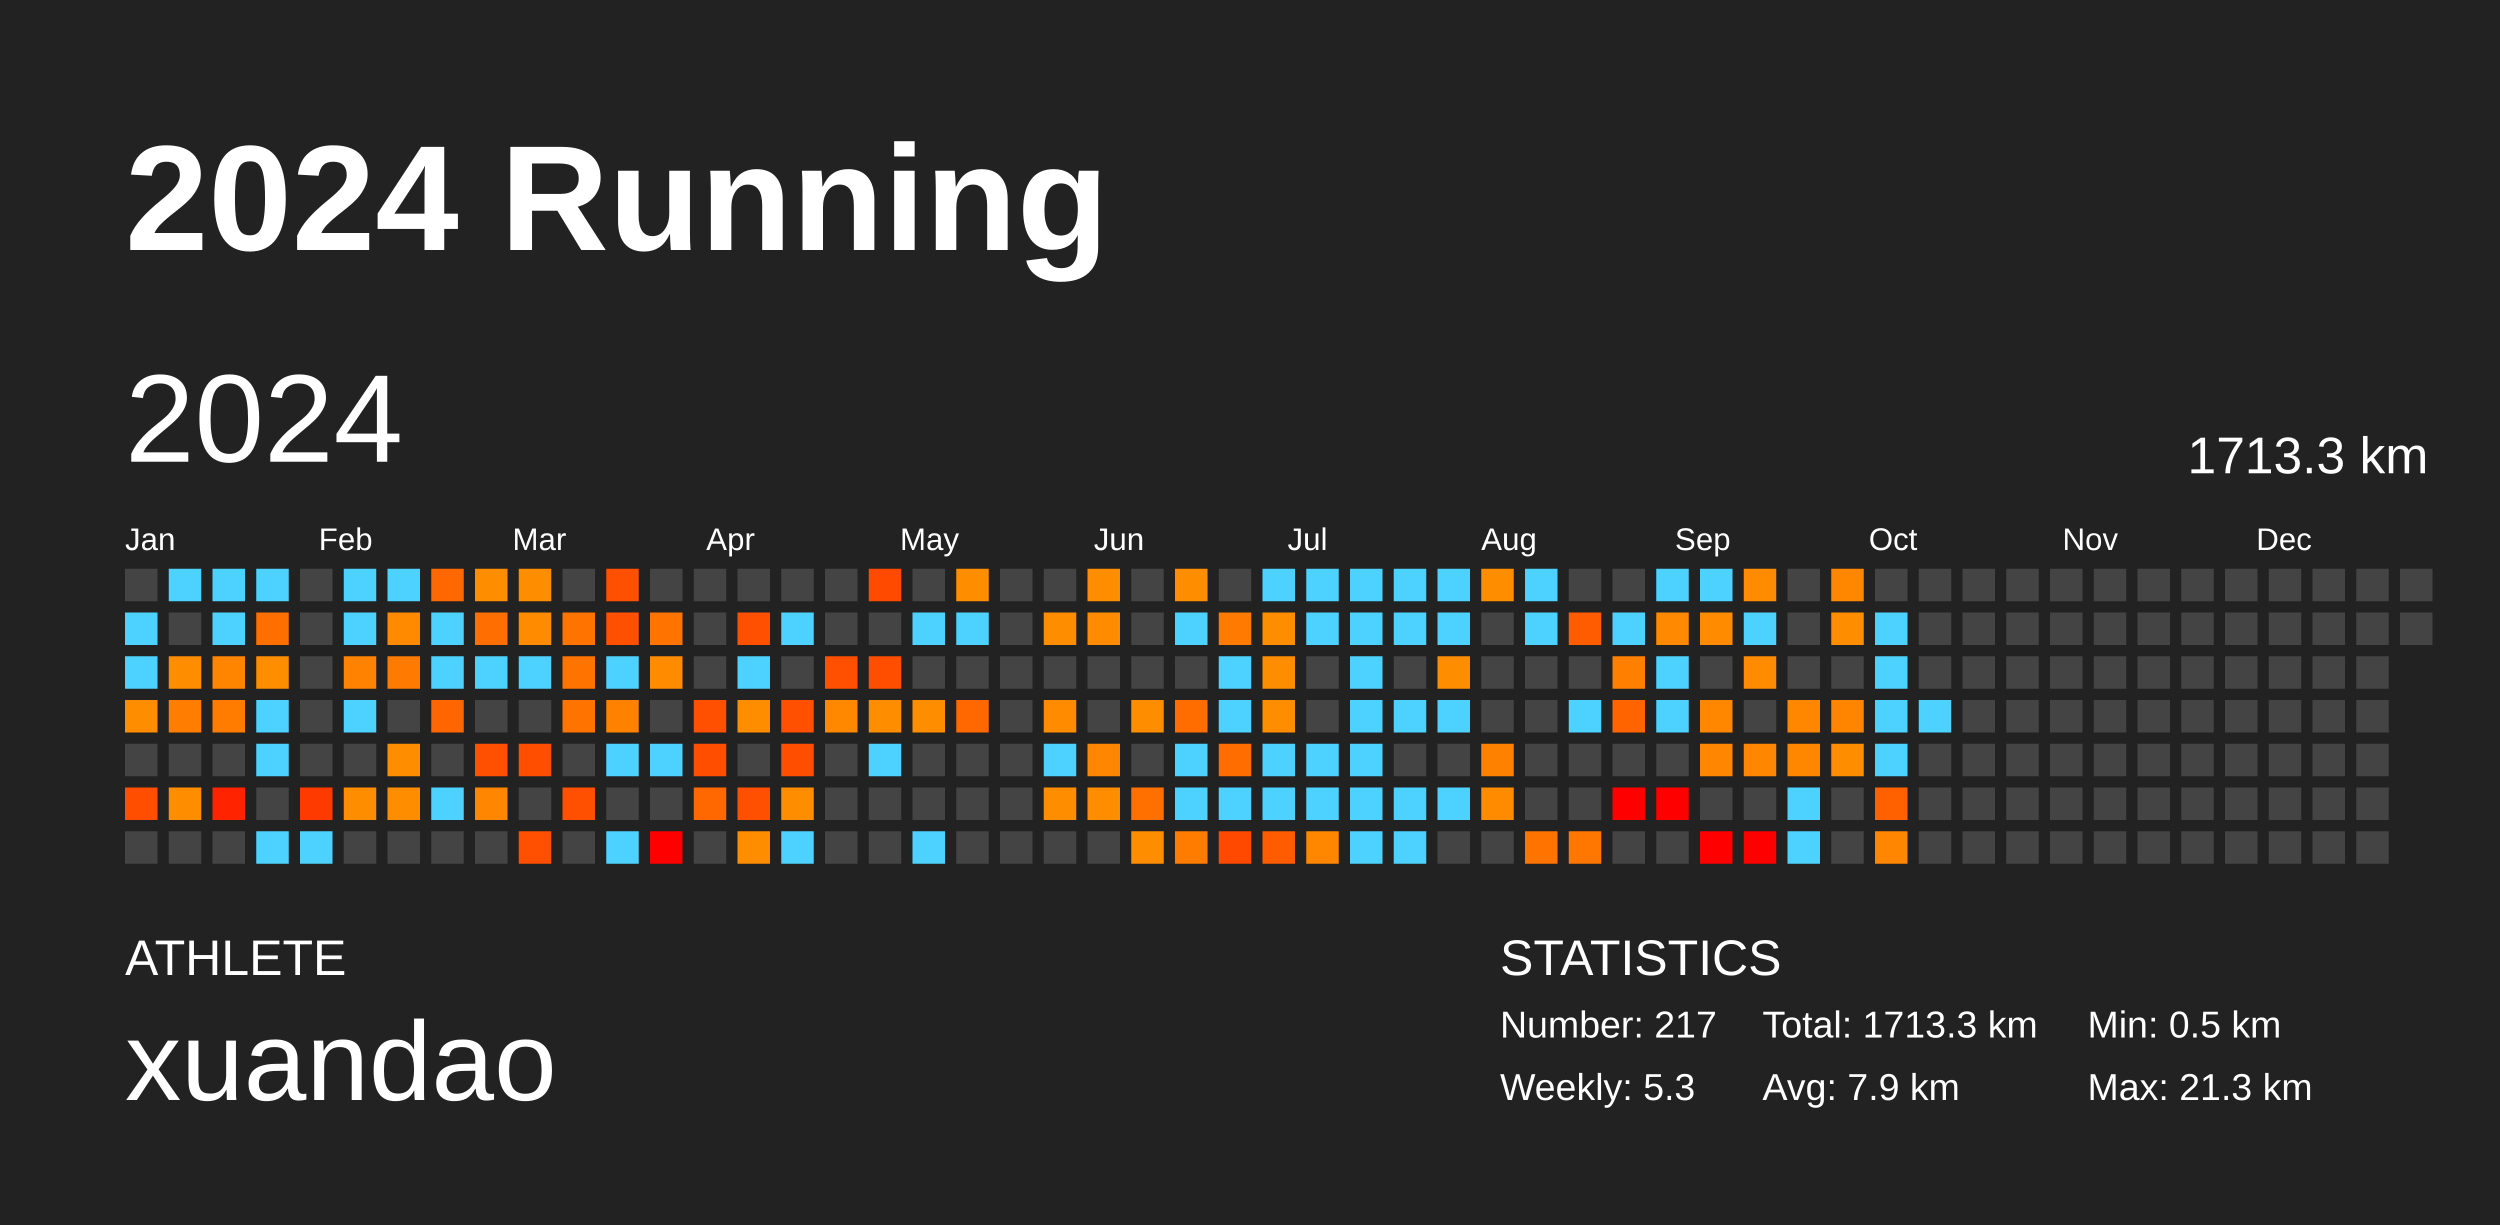
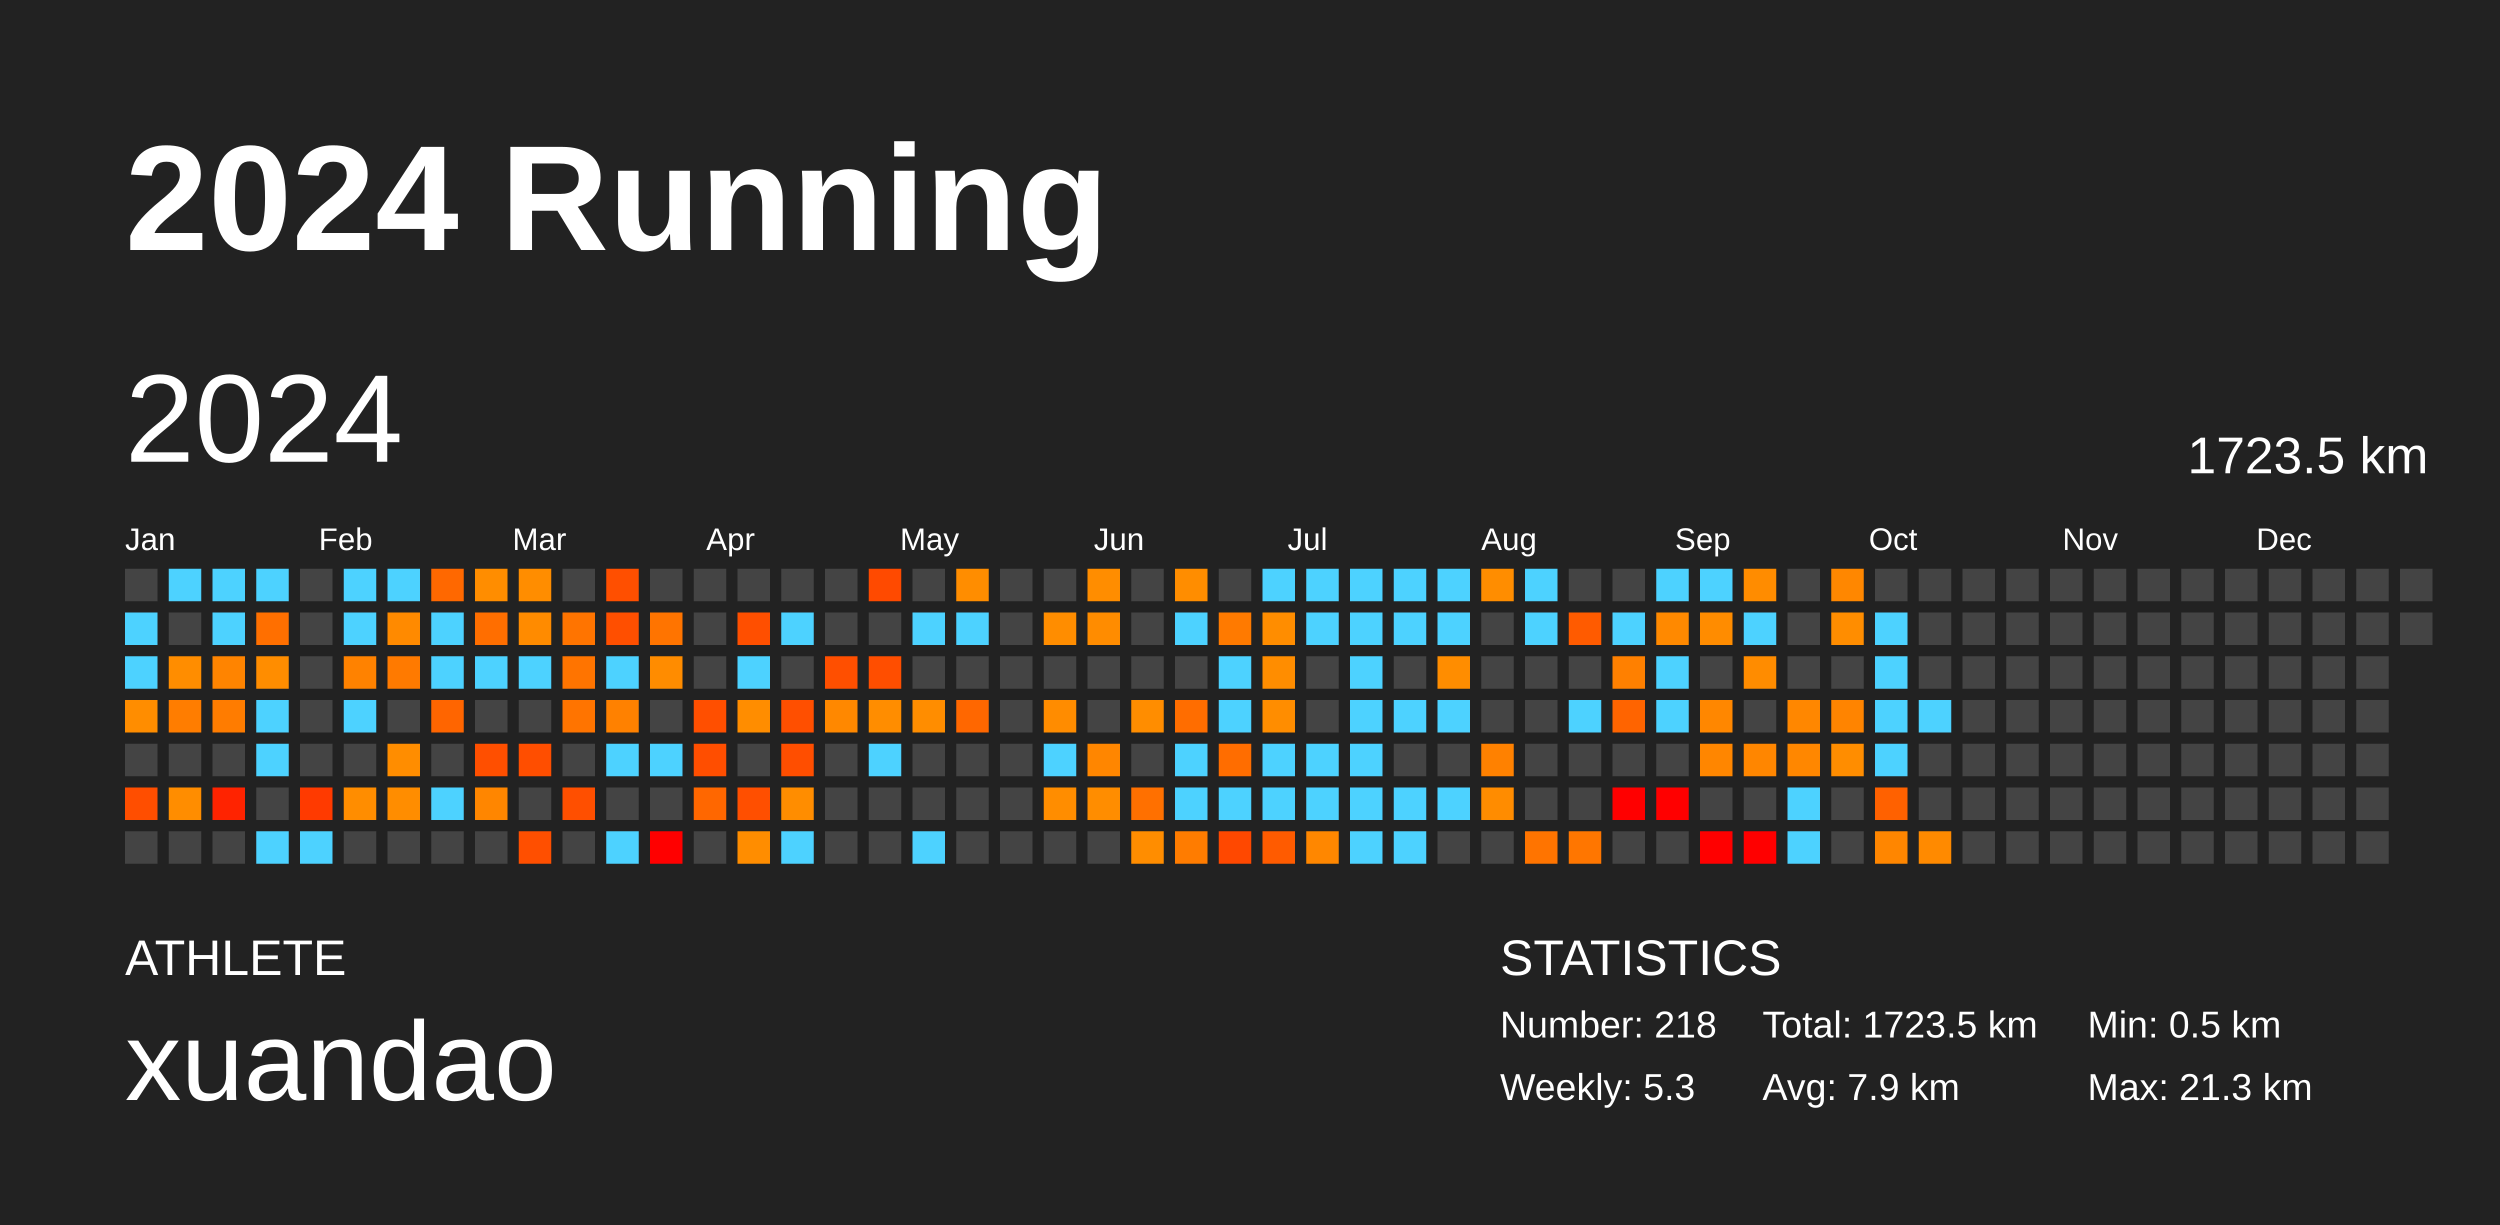
<svg xmlns="http://www.w3.org/2000/svg" baseProfile="full" height="98mm" version="1.1" viewBox="0,0,200,98" width="200mm">
  <defs />
  <rect fill="#222222" height="98" width="200" x="0" y="0" />
  <text fill="#FFFFFF" style="font-size:12px; font-family:Arial; font-weight:bold;" x="10" y="20">2024 Running</text>
  <text fill="#FFFFFF" style="font-size:4px; font-family:Arial" x="10" y="78">ATHLETE</text>
  <text fill="#FFFFFF" style="font-size:9px; font-family:Arial" x="10" y="88">xuandao</text>
  <text fill="#FFFFFF" style="font-size:4px; font-family:Arial" x="120" y="78">STATISTICS</text>
-   <text fill="#FFFFFF" style="font-size:3px; font-family:Arial" x="120" y="83">Number: 217</text>
+   <text fill="#FFFFFF" style="font-size:3px; font-family:Arial" x="120" y="83">Number: 218</text>
  <text fill="#FFFFFF" style="font-size:3px; font-family:Arial" x="120" y="88">Weekly: 5.3</text>
-   <text fill="#FFFFFF" style="font-size:3px; font-family:Arial" x="141" y="83">Total: 1713.3 km</text>
+   <text fill="#FFFFFF" style="font-size:3px; font-family:Arial" x="141" y="83">Total: 1723.5 km</text>
  <text fill="#FFFFFF" style="font-size:3px; font-family:Arial" x="141" y="88">Avg: 7.9 km</text>
  <text fill="#FFFFFF" style="font-size:3px; font-family:Arial" x="167" y="83">Min: 0.5 km</text>
  <text fill="#FFFFFF" style="font-size:3px; font-family:Arial" x="167" y="88">Max: 21.3 km</text>
  <text dominant-baseline="hanging" fill="#FFFFFF" style="font-size:10.0px; font-family:Arial;" x="10" y="30">2024</text>
-   <text dominant-baseline="hanging" fill="#FFFFFF" style="font-size:4.125px; font-family:Arial;" x="175" y="35">1713.3 km</text>
+   <text dominant-baseline="hanging" fill="#FFFFFF" style="font-size:4.125px; font-family:Arial;" x="175" y="35">1723.5 km</text>
  <text fill="#FFFFFF" style="font-size:2.5px; font-family:Arial" x="10.0" y="44">Jan</text>
  <text fill="#FFFFFF" style="font-size:2.5px; font-family:Arial" x="25.5" y="44">Feb</text>
  <text fill="#FFFFFF" style="font-size:2.5px; font-family:Arial" x="41.0" y="44">Mar</text>
  <text fill="#FFFFFF" style="font-size:2.5px; font-family:Arial" x="56.5" y="44">Apr</text>
  <text fill="#FFFFFF" style="font-size:2.5px; font-family:Arial" x="72.0" y="44">May</text>
  <text fill="#FFFFFF" style="font-size:2.5px; font-family:Arial" x="87.5" y="44">Jun</text>
  <text fill="#FFFFFF" style="font-size:2.5px; font-family:Arial" x="103.0" y="44">Jul</text>
  <text fill="#FFFFFF" style="font-size:2.5px; font-family:Arial" x="118.5" y="44">Aug</text>
  <text fill="#FFFFFF" style="font-size:2.5px; font-family:Arial" x="134.0" y="44">Sep</text>
  <text fill="#FFFFFF" style="font-size:2.5px; font-family:Arial" x="149.5" y="44">Oct</text>
  <text fill="#FFFFFF" style="font-size:2.5px; font-family:Arial" x="165.0" y="44">Nov</text>
  <text fill="#FFFFFF" style="font-size:2.5px; font-family:Arial" x="180.5" y="44">Dec</text>
  <rect fill="#444444" height="2.6" width="2.6" x="10.0" y="45.5" />
  <rect fill="#4dd2ff" height="2.6" width="2.6" x="10.0" y="49.0" />
  <rect fill="#4dd2ff" height="2.6" width="2.6" x="10.0" y="52.5" />
  <rect fill="#ff8d00" height="2.6" width="2.6" x="10.0" y="56.0" />
  <rect fill="#444444" height="2.6" width="2.6" x="10.0" y="59.5" />
  <rect fill="#ff4e00" height="2.6" width="2.6" x="10.0" y="63.0" />
  <rect fill="#444444" height="2.6" width="2.6" x="10.0" y="66.5" />
  <rect fill="#4dd2ff" height="2.6" width="2.6" x="13.5" y="45.5" />
  <rect fill="#444444" height="2.6" width="2.6" x="13.5" y="49.0" />
  <rect fill="#ff8d00" height="2.6" width="2.6" x="13.5" y="52.5" />
  <rect fill="#ff7d00" height="2.6" width="2.6" x="13.5" y="56.0" />
  <rect fill="#444444" height="2.6" width="2.6" x="13.5" y="59.5" />
  <rect fill="#ff8d00" height="2.6" width="2.6" x="13.5" y="63.0" />
  <rect fill="#444444" height="2.6" width="2.6" x="13.5" y="66.5" />
  <rect fill="#4dd2ff" height="2.6" width="2.6" x="17.0" y="45.5" />
  <rect fill="#4dd2ff" height="2.6" width="2.6" x="17.0" y="49.0" />
  <rect fill="#ff8400" height="2.6" width="2.6" x="17.0" y="52.5" />
  <rect fill="#ff7c00" height="2.6" width="2.6" x="17.0" y="56.0" />
  <rect fill="#444444" height="2.6" width="2.6" x="17.0" y="59.5" />
  <rect fill="#ff2300" height="2.6" width="2.6" x="17.0" y="63.0" />
  <rect fill="#444444" height="2.6" width="2.6" x="17.0" y="66.5" />
  <rect fill="#4dd2ff" height="2.6" width="2.6" x="20.5" y="45.5" />
  <rect fill="#ff6f00" height="2.6" width="2.6" x="20.5" y="49.0" />
  <rect fill="#ff8d00" height="2.6" width="2.6" x="20.5" y="52.5" />
  <rect fill="#4dd2ff" height="2.6" width="2.6" x="20.5" y="56.0" />
  <rect fill="#4dd2ff" height="2.6" width="2.6" x="20.5" y="59.5" />
  <rect fill="#444444" height="2.6" width="2.6" x="20.5" y="63.0" />
  <rect fill="#4dd2ff" height="2.6" width="2.6" x="20.5" y="66.5" />
  <rect fill="#444444" height="2.6" width="2.6" x="24.0" y="45.5" />
  <rect fill="#444444" height="2.6" width="2.6" x="24.0" y="49.0" />
  <rect fill="#444444" height="2.6" width="2.6" x="24.0" y="52.5" />
  <rect fill="#444444" height="2.6" width="2.6" x="24.0" y="56.0" />
  <rect fill="#444444" height="2.6" width="2.6" x="24.0" y="59.5" />
  <rect fill="#ff3a00" height="2.6" width="2.6" x="24.0" y="63.0" />
  <rect fill="#4dd2ff" height="2.6" width="2.6" x="24.0" y="66.5" />
  <rect fill="#4dd2ff" height="2.6" width="2.6" x="27.5" y="45.5" />
  <rect fill="#4dd2ff" height="2.6" width="2.6" x="27.5" y="49.0" />
  <rect fill="#ff8200" height="2.6" width="2.6" x="27.5" y="52.5" />
  <rect fill="#4dd2ff" height="2.6" width="2.6" x="27.5" y="56.0" />
  <rect fill="#444444" height="2.6" width="2.6" x="27.5" y="59.5" />
  <rect fill="#ff8d00" height="2.6" width="2.6" x="27.5" y="63.0" />
  <rect fill="#444444" height="2.6" width="2.6" x="27.5" y="66.5" />
  <rect fill="#4dd2ff" height="2.6" width="2.6" x="31.0" y="45.5" />
  <rect fill="#ff8a00" height="2.6" width="2.6" x="31.0" y="49.0" />
  <rect fill="#ff7a00" height="2.6" width="2.6" x="31.0" y="52.5" />
  <rect fill="#444444" height="2.6" width="2.6" x="31.0" y="56.0" />
  <rect fill="#ff8d00" height="2.6" width="2.6" x="31.0" y="59.5" />
  <rect fill="#ff8d00" height="2.6" width="2.6" x="31.0" y="63.0" />
  <rect fill="#444444" height="2.6" width="2.6" x="31.0" y="66.5" />
  <rect fill="#ff6800" height="2.6" width="2.6" x="34.5" y="45.5" />
  <rect fill="#4dd2ff" height="2.6" width="2.6" x="34.5" y="49.0" />
  <rect fill="#4dd2ff" height="2.6" width="2.6" x="34.5" y="52.5" />
  <rect fill="#ff6500" height="2.6" width="2.6" x="34.5" y="56.0" />
  <rect fill="#444444" height="2.6" width="2.6" x="34.5" y="59.5" />
  <rect fill="#4dd2ff" height="2.6" width="2.6" x="34.5" y="63.0" />
  <rect fill="#444444" height="2.6" width="2.6" x="34.5" y="66.5" />
  <rect fill="#ff8d00" height="2.6" width="2.6" x="38.0" y="45.5" />
  <rect fill="#ff6e00" height="2.6" width="2.6" x="38.0" y="49.0" />
  <rect fill="#4dd2ff" height="2.6" width="2.6" x="38.0" y="52.5" />
  <rect fill="#444444" height="2.6" width="2.6" x="38.0" y="56.0" />
  <rect fill="#ff4f00" height="2.6" width="2.6" x="38.0" y="59.5" />
  <rect fill="#ff8600" height="2.6" width="2.6" x="38.0" y="63.0" />
  <rect fill="#444444" height="2.6" width="2.6" x="38.0" y="66.5" />
  <rect fill="#ff8d00" height="2.6" width="2.6" x="41.5" y="45.5" />
  <rect fill="#ff8b00" height="2.6" width="2.6" x="41.5" y="49.0" />
  <rect fill="#4dd2ff" height="2.6" width="2.6" x="41.5" y="52.5" />
  <rect fill="#444444" height="2.6" width="2.6" x="41.5" y="56.0" />
  <rect fill="#ff4e00" height="2.6" width="2.6" x="41.5" y="59.5" />
  <rect fill="#444444" height="2.6" width="2.6" x="41.5" y="63.0" />
  <rect fill="#ff4f00" height="2.6" width="2.6" x="41.5" y="66.5" />
  <rect fill="#444444" height="2.6" width="2.6" x="45.0" y="45.5" />
  <rect fill="#ff7400" height="2.6" width="2.6" x="45.0" y="49.0" />
  <rect fill="#ff7400" height="2.6" width="2.6" x="45.0" y="52.5" />
  <rect fill="#ff7400" height="2.6" width="2.6" x="45.0" y="56.0" />
  <rect fill="#444444" height="2.6" width="2.6" x="45.0" y="59.5" />
  <rect fill="#ff4f00" height="2.6" width="2.6" x="45.0" y="63.0" />
  <rect fill="#444444" height="2.6" width="2.6" x="45.0" y="66.5" />
  <rect fill="#ff4f00" height="2.6" width="2.6" x="48.5" y="45.5" />
  <rect fill="#ff4f00" height="2.6" width="2.6" x="48.5" y="49.0" />
  <rect fill="#4dd2ff" height="2.6" width="2.6" x="48.5" y="52.5" />
  <rect fill="#ff8100" height="2.6" width="2.6" x="48.5" y="56.0" />
  <rect fill="#4dd2ff" height="2.6" width="2.6" x="48.5" y="59.5" />
  <rect fill="#444444" height="2.6" width="2.6" x="48.5" y="63.0" />
  <rect fill="#4dd2ff" height="2.6" width="2.6" x="48.5" y="66.5" />
  <rect fill="#444444" height="2.6" width="2.6" x="52.0" y="45.5" />
  <rect fill="#ff7400" height="2.6" width="2.6" x="52.0" y="49.0" />
  <rect fill="#ff8c00" height="2.6" width="2.6" x="52.0" y="52.5" />
  <rect fill="#444444" height="2.6" width="2.6" x="52.0" y="56.0" />
  <rect fill="#4dd2ff" height="2.6" width="2.6" x="52.0" y="59.5" />
  <rect fill="#444444" height="2.6" width="2.6" x="52.0" y="63.0" />
  <rect fill="red" height="2.6" width="2.6" x="52.0" y="66.5" />
  <rect fill="#444444" height="2.6" width="2.6" x="55.5" y="45.5" />
  <rect fill="#444444" height="2.6" width="2.6" x="55.5" y="49.0" />
  <rect fill="#444444" height="2.6" width="2.6" x="55.5" y="52.5" />
  <rect fill="#ff4f00" height="2.6" width="2.6" x="55.5" y="56.0" />
  <rect fill="#ff4e00" height="2.6" width="2.6" x="55.5" y="59.5" />
  <rect fill="#ff6700" height="2.6" width="2.6" x="55.5" y="63.0" />
  <rect fill="#444444" height="2.6" width="2.6" x="55.5" y="66.5" />
  <rect fill="#444444" height="2.6" width="2.6" x="59.0" y="45.5" />
  <rect fill="#ff4f00" height="2.6" width="2.6" x="59.0" y="49.0" />
  <rect fill="#4dd2ff" height="2.6" width="2.6" x="59.0" y="52.5" />
  <rect fill="#ff8d00" height="2.6" width="2.6" x="59.0" y="56.0" />
  <rect fill="#444444" height="2.6" width="2.6" x="59.0" y="59.5" />
  <rect fill="#ff4f00" height="2.6" width="2.6" x="59.0" y="63.0" />
  <rect fill="#ff8d00" height="2.6" width="2.6" x="59.0" y="66.5" />
  <rect fill="#444444" height="2.6" width="2.6" x="62.5" y="45.5" />
  <rect fill="#4dd2ff" height="2.6" width="2.6" x="62.5" y="49.0" />
  <rect fill="#444444" height="2.6" width="2.6" x="62.5" y="52.5" />
  <rect fill="#ff4f00" height="2.6" width="2.6" x="62.5" y="56.0" />
  <rect fill="#ff4e00" height="2.6" width="2.6" x="62.5" y="59.5" />
  <rect fill="#ff8d00" height="2.6" width="2.6" x="62.5" y="63.0" />
  <rect fill="#4dd2ff" height="2.6" width="2.6" x="62.5" y="66.5" />
  <rect fill="#444444" height="2.6" width="2.6" x="66.0" y="45.5" />
  <rect fill="#444444" height="2.6" width="2.6" x="66.0" y="49.0" />
  <rect fill="#ff4f00" height="2.6" width="2.6" x="66.0" y="52.5" />
  <rect fill="#ff8800" height="2.6" width="2.6" x="66.0" y="56.0" />
  <rect fill="#444444" height="2.6" width="2.6" x="66.0" y="59.5" />
  <rect fill="#444444" height="2.6" width="2.6" x="66.0" y="63.0" />
  <rect fill="#444444" height="2.6" width="2.6" x="66.0" y="66.5" />
  <rect fill="#ff4a00" height="2.6" width="2.6" x="69.5" y="45.5" />
  <rect fill="#444444" height="2.6" width="2.6" x="69.5" y="49.0" />
  <rect fill="#ff4e00" height="2.6" width="2.6" x="69.5" y="52.5" />
  <rect fill="#ff8d00" height="2.6" width="2.6" x="69.5" y="56.0" />
  <rect fill="#4dd2ff" height="2.6" width="2.6" x="69.5" y="59.5" />
  <rect fill="#444444" height="2.6" width="2.6" x="69.5" y="63.0" />
  <rect fill="#444444" height="2.6" width="2.6" x="69.5" y="66.5" />
  <rect fill="#444444" height="2.6" width="2.6" x="73.0" y="45.5" />
  <rect fill="#4dd2ff" height="2.6" width="2.6" x="73.0" y="49.0" />
  <rect fill="#444444" height="2.6" width="2.6" x="73.0" y="52.5" />
  <rect fill="#ff8d00" height="2.6" width="2.6" x="73.0" y="56.0" />
  <rect fill="#444444" height="2.6" width="2.6" x="73.0" y="59.5" />
  <rect fill="#444444" height="2.6" width="2.6" x="73.0" y="63.0" />
  <rect fill="#4dd2ff" height="2.6" width="2.6" x="73.0" y="66.5" />
  <rect fill="#ff8d00" height="2.6" width="2.6" x="76.5" y="45.5" />
  <rect fill="#4dd2ff" height="2.6" width="2.6" x="76.5" y="49.0" />
  <rect fill="#444444" height="2.6" width="2.6" x="76.5" y="52.5" />
  <rect fill="#ff6700" height="2.6" width="2.6" x="76.5" y="56.0" />
  <rect fill="#444444" height="2.6" width="2.6" x="76.5" y="59.5" />
  <rect fill="#444444" height="2.6" width="2.6" x="76.5" y="63.0" />
  <rect fill="#444444" height="2.6" width="2.6" x="76.5" y="66.5" />
  <rect fill="#444444" height="2.6" width="2.6" x="80.0" y="45.5" />
  <rect fill="#444444" height="2.6" width="2.6" x="80.0" y="49.0" />
  <rect fill="#444444" height="2.6" width="2.6" x="80.0" y="52.5" />
  <rect fill="#444444" height="2.6" width="2.6" x="80.0" y="56.0" />
  <rect fill="#444444" height="2.6" width="2.6" x="80.0" y="59.5" />
  <rect fill="#444444" height="2.6" width="2.6" x="80.0" y="63.0" />
  <rect fill="#444444" height="2.6" width="2.6" x="80.0" y="66.5" />
  <rect fill="#444444" height="2.6" width="2.6" x="83.5" y="45.5" />
  <rect fill="#ff8d00" height="2.6" width="2.6" x="83.5" y="49.0" />
  <rect fill="#444444" height="2.6" width="2.6" x="83.5" y="52.5" />
  <rect fill="#ff8c00" height="2.6" width="2.6" x="83.5" y="56.0" />
  <rect fill="#4dd2ff" height="2.6" width="2.6" x="83.5" y="59.5" />
  <rect fill="#ff8d00" height="2.6" width="2.6" x="83.5" y="63.0" />
  <rect fill="#444444" height="2.6" width="2.6" x="83.5" y="66.5" />
  <rect fill="#ff8d00" height="2.6" width="2.6" x="87.0" y="45.5" />
  <rect fill="#ff8c00" height="2.6" width="2.6" x="87.0" y="49.0" />
  <rect fill="#444444" height="2.6" width="2.6" x="87.0" y="52.5" />
  <rect fill="#444444" height="2.6" width="2.6" x="87.0" y="56.0" />
  <rect fill="#ff8600" height="2.6" width="2.6" x="87.0" y="59.5" />
  <rect fill="#ff8d00" height="2.6" width="2.6" x="87.0" y="63.0" />
  <rect fill="#444444" height="2.6" width="2.6" x="87.0" y="66.5" />
  <rect fill="#444444" height="2.6" width="2.6" x="90.5" y="45.5" />
  <rect fill="#444444" height="2.6" width="2.6" x="90.5" y="49.0" />
  <rect fill="#444444" height="2.6" width="2.6" x="90.5" y="52.5" />
  <rect fill="#ff8d00" height="2.6" width="2.6" x="90.5" y="56.0" />
  <rect fill="#444444" height="2.6" width="2.6" x="90.5" y="59.5" />
  <rect fill="#ff7000" height="2.6" width="2.6" x="90.5" y="63.0" />
  <rect fill="#ff8d00" height="2.6" width="2.6" x="90.5" y="66.5" />
  <rect fill="#ff8d00" height="2.6" width="2.6" x="94.0" y="45.5" />
  <rect fill="#4dd2ff" height="2.6" width="2.6" x="94.0" y="49.0" />
  <rect fill="#444444" height="2.6" width="2.6" x="94.0" y="52.5" />
  <rect fill="#ff6d00" height="2.6" width="2.6" x="94.0" y="56.0" />
  <rect fill="#4dd2ff" height="2.6" width="2.6" x="94.0" y="59.5" />
  <rect fill="#4dd2ff" height="2.6" width="2.6" x="94.0" y="63.0" />
  <rect fill="#ff7c00" height="2.6" width="2.6" x="94.0" y="66.5" />
  <rect fill="#444444" height="2.6" width="2.6" x="97.5" y="45.5" />
  <rect fill="#ff7a00" height="2.6" width="2.6" x="97.5" y="49.0" />
  <rect fill="#4dd2ff" height="2.6" width="2.6" x="97.5" y="52.5" />
  <rect fill="#4dd2ff" height="2.6" width="2.6" x="97.5" y="56.0" />
  <rect fill="#ff6d00" height="2.6" width="2.6" x="97.5" y="59.5" />
  <rect fill="#4dd2ff" height="2.6" width="2.6" x="97.5" y="63.0" />
  <rect fill="#ff4800" height="2.6" width="2.6" x="97.5" y="66.5" />
  <rect fill="#4dd2ff" height="2.6" width="2.6" x="101.0" y="45.5" />
  <rect fill="#ff8d00" height="2.6" width="2.6" x="101.0" y="49.0" />
  <rect fill="#ff8d00" height="2.6" width="2.6" x="101.0" y="52.5" />
  <rect fill="#ff8d00" height="2.6" width="2.6" x="101.0" y="56.0" />
  <rect fill="#4dd2ff" height="2.6" width="2.6" x="101.0" y="59.5" />
  <rect fill="#4dd2ff" height="2.6" width="2.6" x="101.0" y="63.0" />
  <rect fill="#ff5b00" height="2.6" width="2.6" x="101.0" y="66.5" />
  <rect fill="#4dd2ff" height="2.6" width="2.6" x="104.5" y="45.5" />
  <rect fill="#4dd2ff" height="2.6" width="2.6" x="104.5" y="49.0" />
  <rect fill="#444444" height="2.6" width="2.6" x="104.5" y="52.5" />
  <rect fill="#444444" height="2.6" width="2.6" x="104.5" y="56.0" />
  <rect fill="#4dd2ff" height="2.6" width="2.6" x="104.5" y="59.5" />
  <rect fill="#4dd2ff" height="2.6" width="2.6" x="104.5" y="63.0" />
  <rect fill="#ff8700" height="2.6" width="2.6" x="104.5" y="66.5" />
  <rect fill="#4dd2ff" height="2.6" width="2.6" x="108.0" y="45.5" />
  <rect fill="#4dd2ff" height="2.6" width="2.6" x="108.0" y="49.0" />
  <rect fill="#4dd2ff" height="2.6" width="2.6" x="108.0" y="52.5" />
  <rect fill="#4dd2ff" height="2.6" width="2.6" x="108.0" y="56.0" />
  <rect fill="#4dd2ff" height="2.6" width="2.6" x="108.0" y="59.5" />
  <rect fill="#4dd2ff" height="2.6" width="2.6" x="108.0" y="63.0" />
  <rect fill="#4dd2ff" height="2.6" width="2.6" x="108.0" y="66.5" />
  <rect fill="#4dd2ff" height="2.6" width="2.6" x="111.5" y="45.5" />
  <rect fill="#4dd2ff" height="2.6" width="2.6" x="111.5" y="49.0" />
  <rect fill="#444444" height="2.6" width="2.6" x="111.5" y="52.5" />
  <rect fill="#4dd2ff" height="2.6" width="2.6" x="111.5" y="56.0" />
  <rect fill="#444444" height="2.6" width="2.6" x="111.5" y="59.5" />
  <rect fill="#4dd2ff" height="2.6" width="2.6" x="111.5" y="63.0" />
  <rect fill="#4dd2ff" height="2.6" width="2.6" x="111.5" y="66.5" />
  <rect fill="#4dd2ff" height="2.6" width="2.6" x="115.0" y="45.5" />
  <rect fill="#4dd2ff" height="2.6" width="2.6" x="115.0" y="49.0" />
  <rect fill="#ff8d00" height="2.6" width="2.6" x="115.0" y="52.5" />
  <rect fill="#4dd2ff" height="2.6" width="2.6" x="115.0" y="56.0" />
  <rect fill="#444444" height="2.6" width="2.6" x="115.0" y="59.5" />
  <rect fill="#4dd2ff" height="2.6" width="2.6" x="115.0" y="63.0" />
  <rect fill="#444444" height="2.6" width="2.6" x="115.0" y="66.5" />
  <rect fill="#ff8d00" height="2.6" width="2.6" x="118.5" y="45.5" />
  <rect fill="#444444" height="2.6" width="2.6" x="118.5" y="49.0" />
  <rect fill="#444444" height="2.6" width="2.6" x="118.5" y="52.5" />
  <rect fill="#444444" height="2.6" width="2.6" x="118.5" y="56.0" />
  <rect fill="#ff8100" height="2.6" width="2.6" x="118.5" y="59.5" />
  <rect fill="#ff8c00" height="2.6" width="2.6" x="118.5" y="63.0" />
  <rect fill="#444444" height="2.6" width="2.6" x="118.5" y="66.5" />
  <rect fill="#4dd2ff" height="2.6" width="2.6" x="122.0" y="45.5" />
  <rect fill="#4dd2ff" height="2.6" width="2.6" x="122.0" y="49.0" />
  <rect fill="#444444" height="2.6" width="2.6" x="122.0" y="52.5" />
  <rect fill="#444444" height="2.6" width="2.6" x="122.0" y="56.0" />
  <rect fill="#444444" height="2.6" width="2.6" x="122.0" y="59.5" />
  <rect fill="#444444" height="2.6" width="2.6" x="122.0" y="63.0" />
  <rect fill="#ff7400" height="2.6" width="2.6" x="122.0" y="66.5" />
  <rect fill="#444444" height="2.6" width="2.6" x="125.5" y="45.5" />
  <rect fill="#ff5b00" height="2.6" width="2.6" x="125.5" y="49.0" />
  <rect fill="#444444" height="2.6" width="2.6" x="125.5" y="52.5" />
  <rect fill="#4dd2ff" height="2.6" width="2.6" x="125.5" y="56.0" />
  <rect fill="#444444" height="2.6" width="2.6" x="125.5" y="59.5" />
  <rect fill="#444444" height="2.6" width="2.6" x="125.5" y="63.0" />
  <rect fill="#ff7600" height="2.6" width="2.6" x="125.5" y="66.5" />
  <rect fill="#444444" height="2.6" width="2.6" x="129.0" y="45.5" />
  <rect fill="#4dd2ff" height="2.6" width="2.6" x="129.0" y="49.0" />
  <rect fill="#ff8000" height="2.6" width="2.6" x="129.0" y="52.5" />
  <rect fill="#ff6400" height="2.6" width="2.6" x="129.0" y="56.0" />
  <rect fill="#444444" height="2.6" width="2.6" x="129.0" y="59.5" />
  <rect fill="red" height="2.6" width="2.6" x="129.0" y="63.0" />
  <rect fill="#444444" height="2.6" width="2.6" x="129.0" y="66.5" />
  <rect fill="#4dd2ff" height="2.6" width="2.6" x="132.5" y="45.5" />
  <rect fill="#ff8900" height="2.6" width="2.6" x="132.5" y="49.0" />
  <rect fill="#4dd2ff" height="2.6" width="2.6" x="132.5" y="52.5" />
  <rect fill="#4dd2ff" height="2.6" width="2.6" x="132.5" y="56.0" />
  <rect fill="#444444" height="2.6" width="2.6" x="132.5" y="59.5" />
  <rect fill="red" height="2.6" width="2.6" x="132.5" y="63.0" />
  <rect fill="#444444" height="2.6" width="2.6" x="132.5" y="66.5" />
  <rect fill="#4dd2ff" height="2.6" width="2.6" x="136.0" y="45.5" />
  <rect fill="#ff8c00" height="2.6" width="2.6" x="136.0" y="49.0" />
  <rect fill="#444444" height="2.6" width="2.6" x="136.0" y="52.5" />
  <rect fill="#ff8700" height="2.6" width="2.6" x="136.0" y="56.0" />
  <rect fill="#ff8600" height="2.6" width="2.6" x="136.0" y="59.5" />
  <rect fill="#444444" height="2.6" width="2.6" x="136.0" y="63.0" />
  <rect fill="red" height="2.6" width="2.6" x="136.0" y="66.5" />
  <rect fill="#ff8c00" height="2.6" width="2.6" x="139.5" y="45.5" />
  <rect fill="#4dd2ff" height="2.6" width="2.6" x="139.5" y="49.0" />
  <rect fill="#ff8c00" height="2.6" width="2.6" x="139.5" y="52.5" />
  <rect fill="#444444" height="2.6" width="2.6" x="139.5" y="56.0" />
  <rect fill="#ff8600" height="2.6" width="2.6" x="139.5" y="59.5" />
  <rect fill="#444444" height="2.6" width="2.6" x="139.5" y="63.0" />
  <rect fill="red" height="2.6" width="2.6" x="139.5" y="66.5" />
  <rect fill="#444444" height="2.6" width="2.6" x="143.0" y="45.5" />
  <rect fill="#444444" height="2.6" width="2.6" x="143.0" y="49.0" />
  <rect fill="#444444" height="2.6" width="2.6" x="143.0" y="52.5" />
  <rect fill="#ff8700" height="2.6" width="2.6" x="143.0" y="56.0" />
  <rect fill="#ff8700" height="2.6" width="2.6" x="143.0" y="59.5" />
  <rect fill="#4dd2ff" height="2.6" width="2.6" x="143.0" y="63.0" />
  <rect fill="#4dd2ff" height="2.6" width="2.6" x="143.0" y="66.5" />
  <rect fill="#ff8700" height="2.6" width="2.6" x="146.5" y="45.5" />
  <rect fill="#ff8d00" height="2.6" width="2.6" x="146.5" y="49.0" />
  <rect fill="#444444" height="2.6" width="2.6" x="146.5" y="52.5" />
  <rect fill="#ff8400" height="2.6" width="2.6" x="146.5" y="56.0" />
  <rect fill="#ff8d00" height="2.6" width="2.6" x="146.5" y="59.5" />
  <rect fill="#444444" height="2.6" width="2.6" x="146.5" y="63.0" />
  <rect fill="#444444" height="2.6" width="2.6" x="146.5" y="66.5" />
  <rect fill="#444444" height="2.6" width="2.6" x="150.0" y="45.5" />
  <rect fill="#4dd2ff" height="2.6" width="2.6" x="150.0" y="49.0" />
  <rect fill="#4dd2ff" height="2.6" width="2.6" x="150.0" y="52.5" />
  <rect fill="#4dd2ff" height="2.6" width="2.6" x="150.0" y="56.0" />
  <rect fill="#4dd2ff" height="2.6" width="2.6" x="150.0" y="59.5" />
  <rect fill="#ff6100" height="2.6" width="2.6" x="150.0" y="63.0" />
  <rect fill="#ff8600" height="2.6" width="2.6" x="150.0" y="66.5" />
  <rect fill="#444444" height="2.6" width="2.6" x="153.5" y="45.5" />
  <rect fill="#444444" height="2.6" width="2.6" x="153.5" y="49.0" />
  <rect fill="#444444" height="2.6" width="2.6" x="153.5" y="52.5" />
  <rect fill="#4dd2ff" height="2.6" width="2.6" x="153.5" y="56.0" />
  <rect fill="#444444" height="2.6" width="2.6" x="153.5" y="59.5" />
  <rect fill="#444444" height="2.6" width="2.6" x="153.5" y="63.0" />
-   <rect fill="#444444" height="2.6" width="2.6" x="153.5" y="66.5" />
+   <rect fill="#ff8a00" height="2.6" width="2.6" x="153.5" y="66.5" />
  <rect fill="#444444" height="2.6" width="2.6" x="157.0" y="45.5" />
  <rect fill="#444444" height="2.6" width="2.6" x="157.0" y="49.0" />
  <rect fill="#444444" height="2.6" width="2.6" x="157.0" y="52.5" />
  <rect fill="#444444" height="2.6" width="2.6" x="157.0" y="56.0" />
  <rect fill="#444444" height="2.6" width="2.6" x="157.0" y="59.5" />
  <rect fill="#444444" height="2.6" width="2.6" x="157.0" y="63.0" />
  <rect fill="#444444" height="2.6" width="2.6" x="157.0" y="66.5" />
  <rect fill="#444444" height="2.6" width="2.6" x="160.5" y="45.5" />
  <rect fill="#444444" height="2.6" width="2.6" x="160.5" y="49.0" />
  <rect fill="#444444" height="2.6" width="2.6" x="160.5" y="52.5" />
  <rect fill="#444444" height="2.6" width="2.6" x="160.5" y="56.0" />
  <rect fill="#444444" height="2.6" width="2.6" x="160.5" y="59.5" />
  <rect fill="#444444" height="2.6" width="2.6" x="160.5" y="63.0" />
  <rect fill="#444444" height="2.6" width="2.6" x="160.5" y="66.5" />
  <rect fill="#444444" height="2.6" width="2.6" x="164.0" y="45.5" />
  <rect fill="#444444" height="2.6" width="2.6" x="164.0" y="49.0" />
  <rect fill="#444444" height="2.6" width="2.6" x="164.0" y="52.5" />
  <rect fill="#444444" height="2.6" width="2.6" x="164.0" y="56.0" />
  <rect fill="#444444" height="2.6" width="2.6" x="164.0" y="59.5" />
  <rect fill="#444444" height="2.6" width="2.6" x="164.0" y="63.0" />
  <rect fill="#444444" height="2.6" width="2.6" x="164.0" y="66.5" />
  <rect fill="#444444" height="2.6" width="2.6" x="167.5" y="45.5" />
  <rect fill="#444444" height="2.6" width="2.6" x="167.5" y="49.0" />
  <rect fill="#444444" height="2.6" width="2.6" x="167.5" y="52.5" />
  <rect fill="#444444" height="2.6" width="2.6" x="167.5" y="56.0" />
  <rect fill="#444444" height="2.6" width="2.6" x="167.5" y="59.5" />
  <rect fill="#444444" height="2.6" width="2.6" x="167.5" y="63.0" />
  <rect fill="#444444" height="2.6" width="2.6" x="167.5" y="66.5" />
  <rect fill="#444444" height="2.6" width="2.6" x="171.0" y="45.5" />
  <rect fill="#444444" height="2.6" width="2.6" x="171.0" y="49.0" />
  <rect fill="#444444" height="2.6" width="2.6" x="171.0" y="52.5" />
  <rect fill="#444444" height="2.6" width="2.6" x="171.0" y="56.0" />
  <rect fill="#444444" height="2.6" width="2.6" x="171.0" y="59.5" />
  <rect fill="#444444" height="2.6" width="2.6" x="171.0" y="63.0" />
  <rect fill="#444444" height="2.6" width="2.6" x="171.0" y="66.5" />
  <rect fill="#444444" height="2.6" width="2.6" x="174.5" y="45.5" />
  <rect fill="#444444" height="2.6" width="2.6" x="174.5" y="49.0" />
  <rect fill="#444444" height="2.6" width="2.6" x="174.5" y="52.5" />
  <rect fill="#444444" height="2.6" width="2.6" x="174.5" y="56.0" />
  <rect fill="#444444" height="2.6" width="2.6" x="174.5" y="59.5" />
  <rect fill="#444444" height="2.6" width="2.6" x="174.5" y="63.0" />
  <rect fill="#444444" height="2.6" width="2.6" x="174.5" y="66.5" />
  <rect fill="#444444" height="2.6" width="2.6" x="178.0" y="45.5" />
  <rect fill="#444444" height="2.6" width="2.6" x="178.0" y="49.0" />
  <rect fill="#444444" height="2.6" width="2.6" x="178.0" y="52.5" />
  <rect fill="#444444" height="2.6" width="2.6" x="178.0" y="56.0" />
  <rect fill="#444444" height="2.6" width="2.6" x="178.0" y="59.5" />
  <rect fill="#444444" height="2.6" width="2.6" x="178.0" y="63.0" />
  <rect fill="#444444" height="2.6" width="2.6" x="178.0" y="66.5" />
  <rect fill="#444444" height="2.6" width="2.6" x="181.5" y="45.5" />
  <rect fill="#444444" height="2.6" width="2.6" x="181.5" y="49.0" />
  <rect fill="#444444" height="2.6" width="2.6" x="181.5" y="52.5" />
  <rect fill="#444444" height="2.6" width="2.6" x="181.5" y="56.0" />
  <rect fill="#444444" height="2.6" width="2.6" x="181.5" y="59.5" />
  <rect fill="#444444" height="2.6" width="2.6" x="181.5" y="63.0" />
  <rect fill="#444444" height="2.6" width="2.6" x="181.5" y="66.5" />
  <rect fill="#444444" height="2.6" width="2.6" x="185.0" y="45.5" />
  <rect fill="#444444" height="2.6" width="2.6" x="185.0" y="49.0" />
  <rect fill="#444444" height="2.6" width="2.6" x="185.0" y="52.5" />
  <rect fill="#444444" height="2.6" width="2.6" x="185.0" y="56.0" />
  <rect fill="#444444" height="2.6" width="2.6" x="185.0" y="59.5" />
  <rect fill="#444444" height="2.6" width="2.6" x="185.0" y="63.0" />
  <rect fill="#444444" height="2.6" width="2.6" x="185.0" y="66.5" />
  <rect fill="#444444" height="2.6" width="2.6" x="188.5" y="45.5" />
  <rect fill="#444444" height="2.6" width="2.6" x="188.5" y="49.0" />
  <rect fill="#444444" height="2.6" width="2.6" x="188.5" y="52.5" />
  <rect fill="#444444" height="2.6" width="2.6" x="188.5" y="56.0" />
  <rect fill="#444444" height="2.6" width="2.6" x="188.5" y="59.5" />
  <rect fill="#444444" height="2.6" width="2.6" x="188.5" y="63.0" />
  <rect fill="#444444" height="2.6" width="2.6" x="188.5" y="66.5" />
  <rect fill="#444444" height="2.6" width="2.6" x="192.0" y="45.5" />
  <rect fill="#444444" height="2.6" width="2.6" x="192.0" y="49.0" />
</svg>
